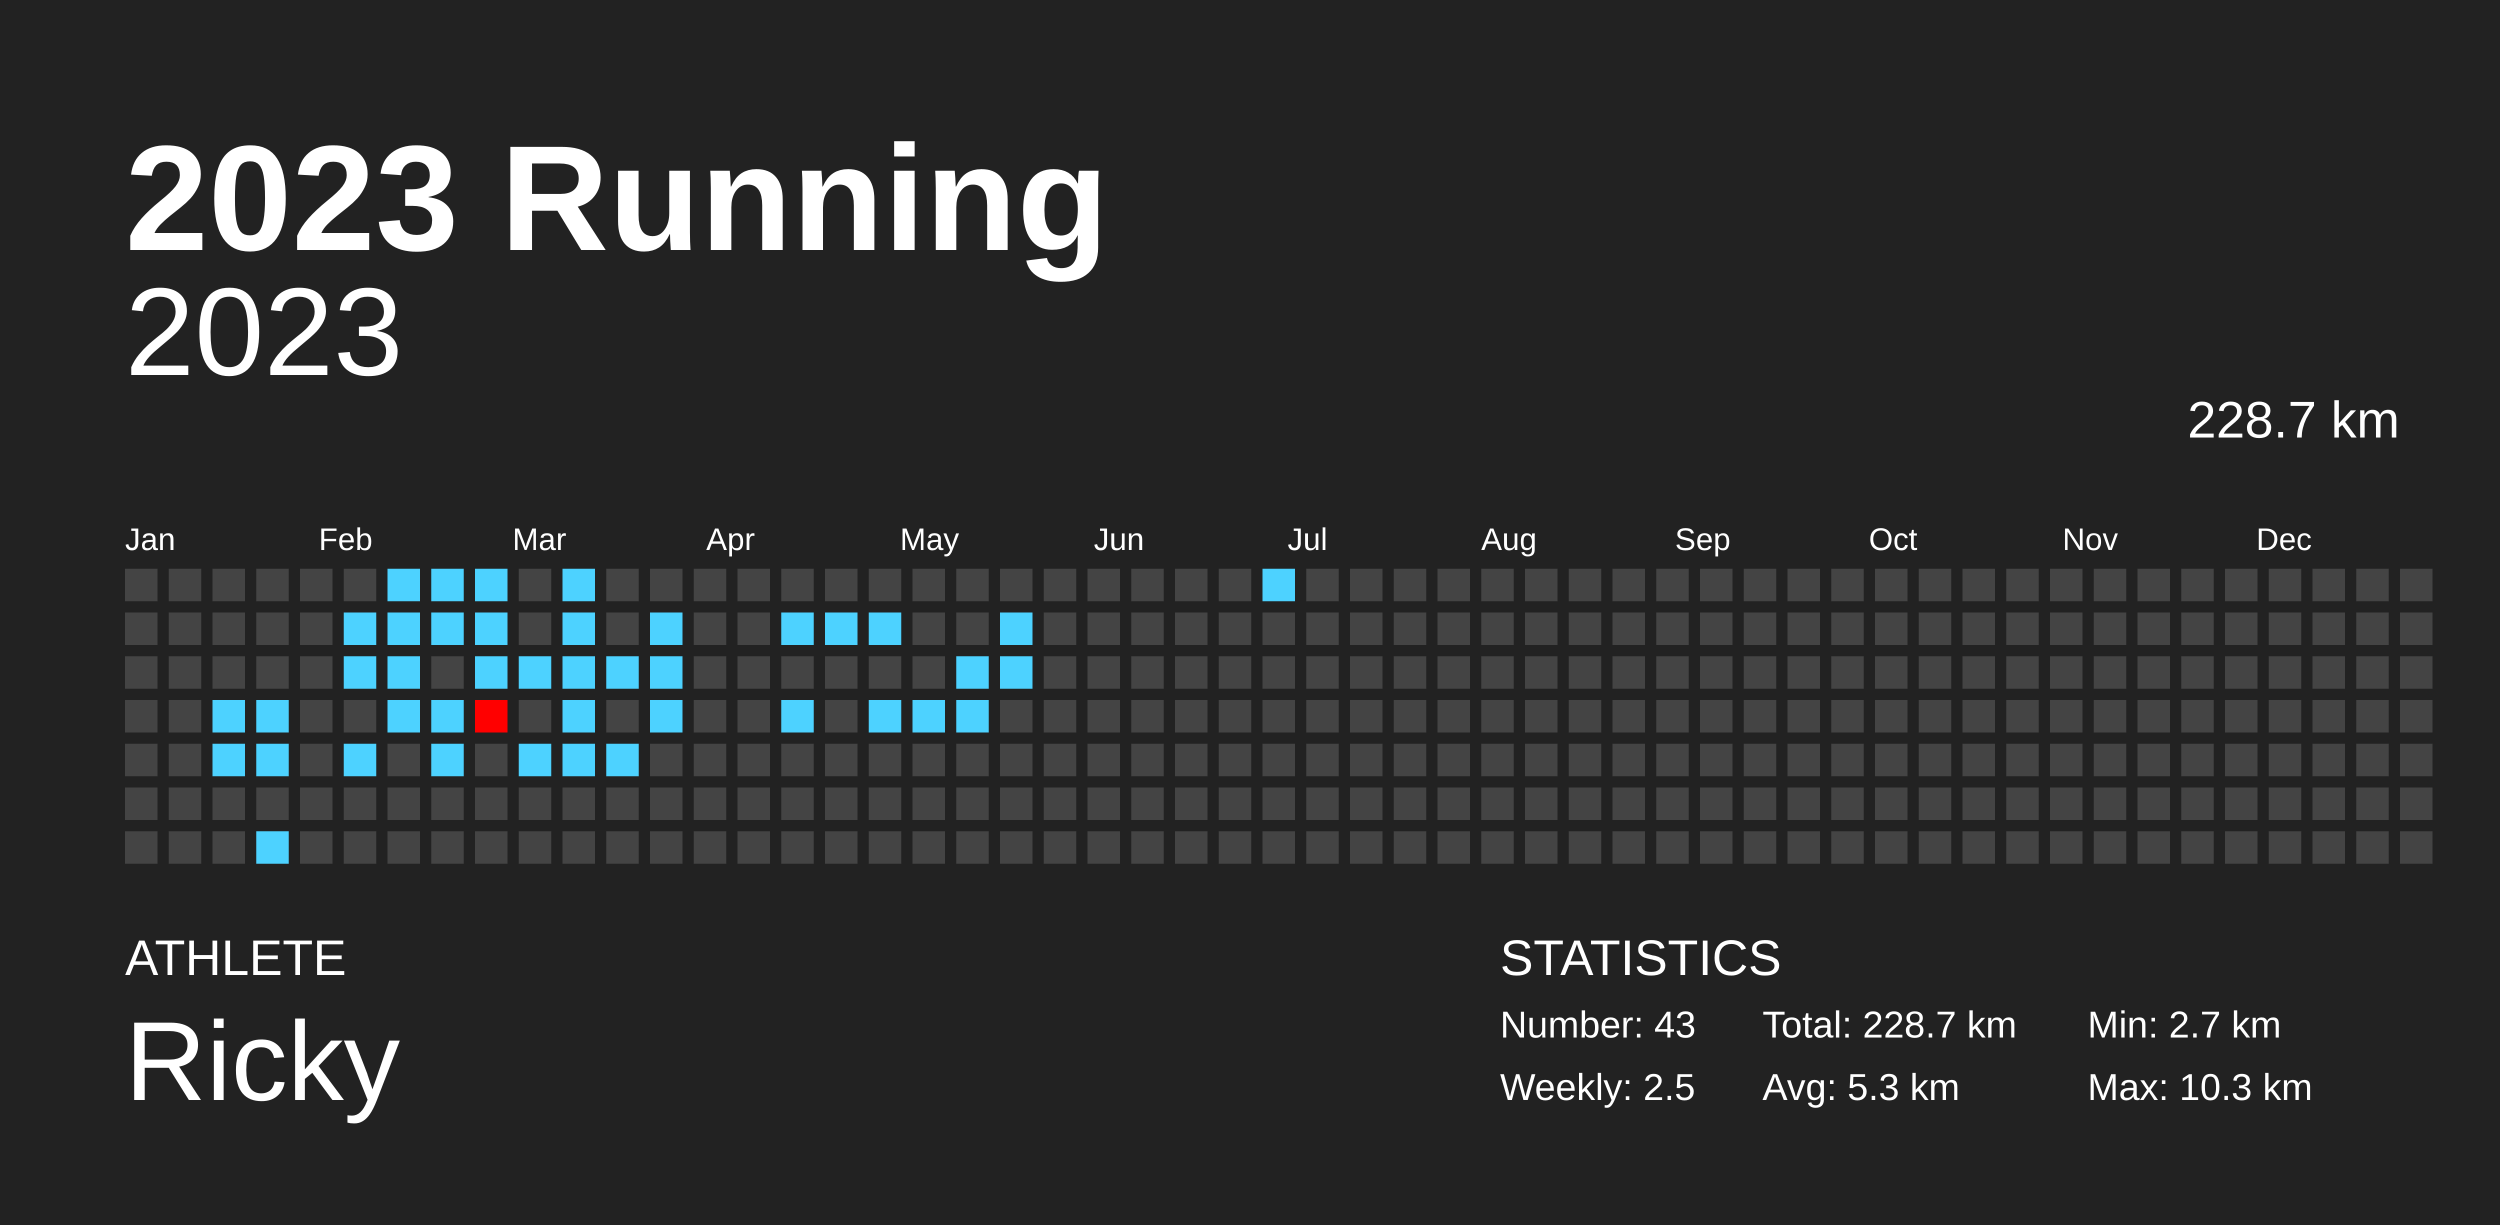
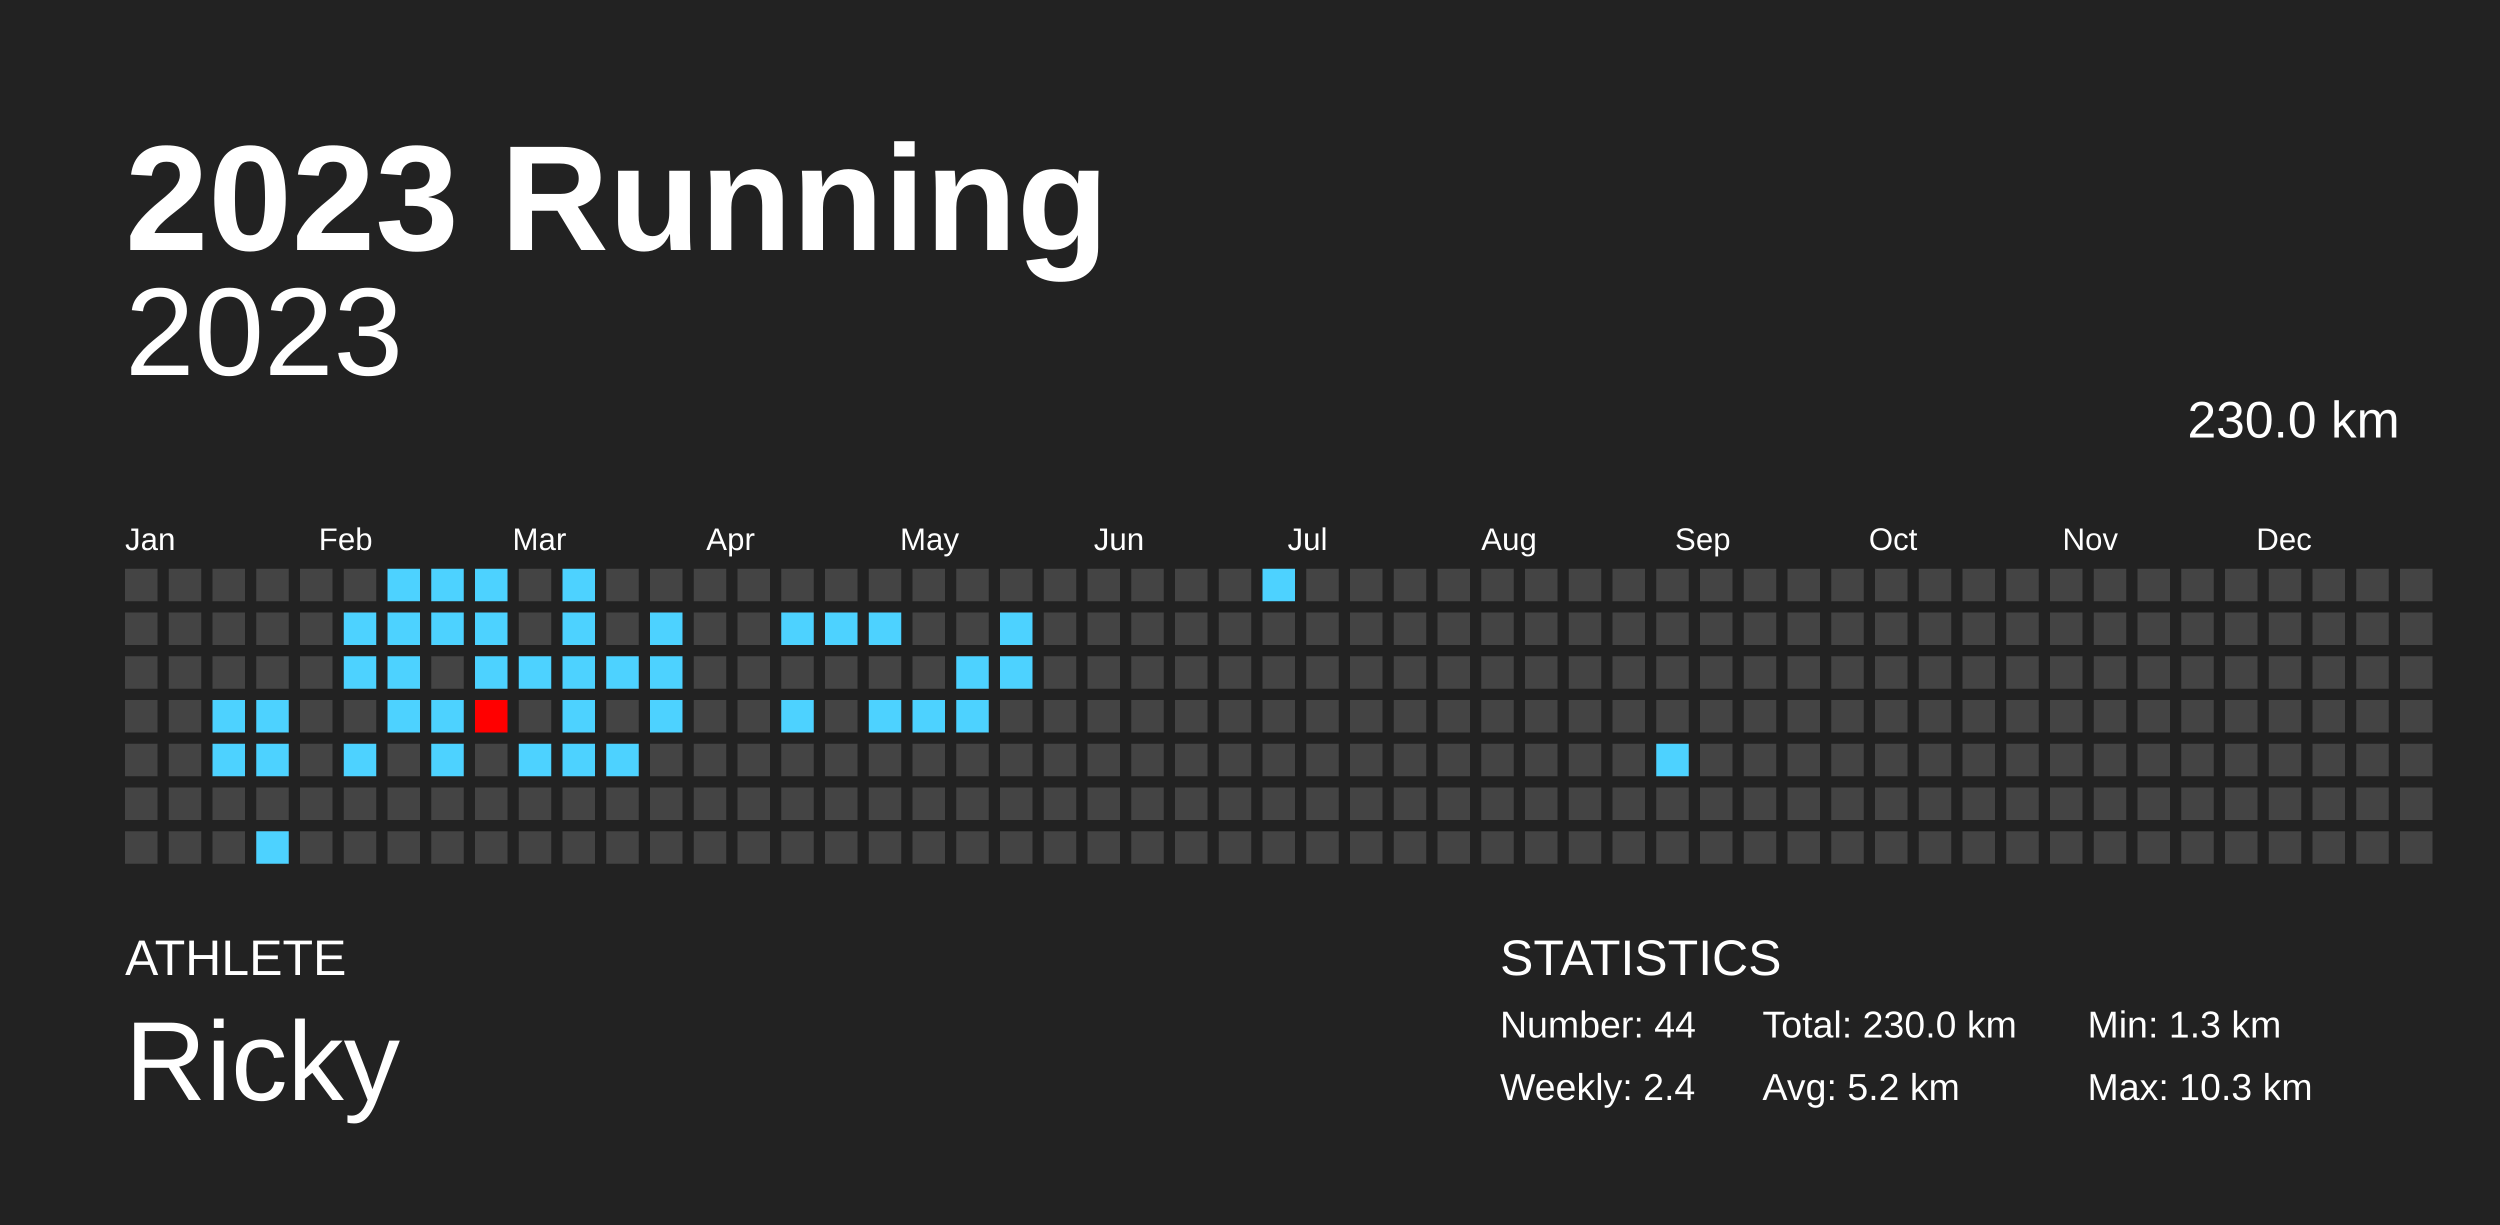
<svg xmlns="http://www.w3.org/2000/svg" baseProfile="full" height="98mm" version="1.1" viewBox="0,0,200,98" width="200mm">
  <defs />
  <rect fill="#222222" height="98" width="200" x="0" y="0" />
  <text fill="#FFFFFF" style="font-size:12px; font-family:Arial; font-weight:bold;" x="10" y="20">2023 Running</text>
  <text fill="#FFFFFF" style="font-size:4px; font-family:Arial" x="10" y="78">ATHLETE</text>
  <text fill="#FFFFFF" style="font-size:9px; font-family:Arial" x="10" y="88">Ricky</text>
  <text fill="#FFFFFF" style="font-size:4px; font-family:Arial" x="120" y="78">STATISTICS</text>
-   <text fill="#FFFFFF" style="font-size:3px; font-family:Arial" x="120" y="83">Number: 43</text>
-   <text fill="#FFFFFF" style="font-size:3px; font-family:Arial" x="120" y="88">Weekly: 2.5</text>
-   <text fill="#FFFFFF" style="font-size:3px; font-family:Arial" x="141" y="83">Total: 228.7 km</text>
-   <text fill="#FFFFFF" style="font-size:3px; font-family:Arial" x="141" y="88">Avg: 5.3 km</text>
-   <text fill="#FFFFFF" style="font-size:3px; font-family:Arial" x="167" y="83">Min: 2.7 km</text>
+   <text fill="#FFFFFF" style="font-size:3px; font-family:Arial" x="120" y="83">Number: 44</text>
+   <text fill="#FFFFFF" style="font-size:3px; font-family:Arial" x="120" y="88">Weekly: 2.4</text>
+   <text fill="#FFFFFF" style="font-size:3px; font-family:Arial" x="141" y="83">Total: 230.0 km</text>
+   <text fill="#FFFFFF" style="font-size:3px; font-family:Arial" x="141" y="88">Avg: 5.2 km</text>
+   <text fill="#FFFFFF" style="font-size:3px; font-family:Arial" x="167" y="83">Min: 1.3 km</text>
  <text fill="#FFFFFF" style="font-size:3px; font-family:Arial" x="167" y="88">Max: 10.3 km</text>
  <text alignment-baseline="hanging" fill="#FFFFFF" style="font-size:10.0px; font-family:Arial;" x="10" y="30">2023</text>
-   <text alignment-baseline="hanging" fill="#FFFFFF" style="font-size:4.125px; font-family:Arial;" x="175" y="35">228.7 km</text>
+   <text alignment-baseline="hanging" fill="#FFFFFF" style="font-size:4.125px; font-family:Arial;" x="175" y="35">230.0 km</text>
  <text fill="#FFFFFF" style="font-size:2.5px; font-family:Arial" x="10.0" y="44">Jan</text>
  <text fill="#FFFFFF" style="font-size:2.5px; font-family:Arial" x="25.5" y="44">Feb</text>
  <text fill="#FFFFFF" style="font-size:2.5px; font-family:Arial" x="41.0" y="44">Mar</text>
  <text fill="#FFFFFF" style="font-size:2.5px; font-family:Arial" x="56.5" y="44">Apr</text>
  <text fill="#FFFFFF" style="font-size:2.5px; font-family:Arial" x="72.0" y="44">May</text>
  <text fill="#FFFFFF" style="font-size:2.5px; font-family:Arial" x="87.5" y="44">Jun</text>
  <text fill="#FFFFFF" style="font-size:2.5px; font-family:Arial" x="103.0" y="44">Jul</text>
  <text fill="#FFFFFF" style="font-size:2.5px; font-family:Arial" x="118.5" y="44">Aug</text>
  <text fill="#FFFFFF" style="font-size:2.5px; font-family:Arial" x="134.0" y="44">Sep</text>
  <text fill="#FFFFFF" style="font-size:2.5px; font-family:Arial" x="149.5" y="44">Oct</text>
  <text fill="#FFFFFF" style="font-size:2.5px; font-family:Arial" x="165.0" y="44">Nov</text>
  <text fill="#FFFFFF" style="font-size:2.5px; font-family:Arial" x="180.5" y="44">Dec</text>
  <rect fill="#444444" height="2.6" width="2.6" x="10.0" y="45.5" />
  <rect fill="#444444" height="2.6" width="2.6" x="10.0" y="49.0" />
  <rect fill="#444444" height="2.6" width="2.6" x="10.0" y="52.5" />
  <rect fill="#444444" height="2.6" width="2.6" x="10.0" y="56.0" />
  <rect fill="#444444" height="2.6" width="2.6" x="10.0" y="59.5" />
  <rect fill="#444444" height="2.6" width="2.6" x="10.0" y="63.0" />
  <rect fill="#444444" height="2.6" width="2.6" x="10.0" y="66.5" />
  <rect fill="#444444" height="2.6" width="2.6" x="13.5" y="45.5" />
  <rect fill="#444444" height="2.6" width="2.6" x="13.5" y="49.0" />
  <rect fill="#444444" height="2.6" width="2.6" x="13.5" y="52.5" />
  <rect fill="#444444" height="2.6" width="2.6" x="13.5" y="56.0" />
  <rect fill="#444444" height="2.6" width="2.6" x="13.5" y="59.5" />
  <rect fill="#444444" height="2.6" width="2.6" x="13.5" y="63.0" />
  <rect fill="#444444" height="2.6" width="2.6" x="13.5" y="66.5" />
  <rect fill="#444444" height="2.6" width="2.6" x="17.0" y="45.5" />
  <rect fill="#444444" height="2.6" width="2.6" x="17.0" y="49.0" />
  <rect fill="#444444" height="2.6" width="2.6" x="17.0" y="52.5" />
  <rect fill="#4dd2ff" height="2.6" width="2.6" x="17.0" y="56.0" />
  <rect fill="#4dd2ff" height="2.6" width="2.6" x="17.0" y="59.5" />
  <rect fill="#444444" height="2.6" width="2.6" x="17.0" y="63.0" />
  <rect fill="#444444" height="2.6" width="2.6" x="17.0" y="66.5" />
  <rect fill="#444444" height="2.6" width="2.6" x="20.5" y="45.5" />
  <rect fill="#444444" height="2.6" width="2.6" x="20.5" y="49.0" />
  <rect fill="#444444" height="2.6" width="2.6" x="20.5" y="52.5" />
  <rect fill="#4dd2ff" height="2.6" width="2.6" x="20.5" y="56.0" />
  <rect fill="#4dd2ff" height="2.6" width="2.6" x="20.5" y="59.5" />
  <rect fill="#444444" height="2.6" width="2.6" x="20.5" y="63.0" />
  <rect fill="#4dd2ff" height="2.6" width="2.6" x="20.5" y="66.5" />
  <rect fill="#444444" height="2.6" width="2.6" x="24.0" y="45.5" />
  <rect fill="#444444" height="2.6" width="2.6" x="24.0" y="49.0" />
  <rect fill="#444444" height="2.6" width="2.6" x="24.0" y="52.5" />
  <rect fill="#444444" height="2.6" width="2.6" x="24.0" y="56.0" />
  <rect fill="#444444" height="2.6" width="2.6" x="24.0" y="59.5" />
  <rect fill="#444444" height="2.6" width="2.6" x="24.0" y="63.0" />
  <rect fill="#444444" height="2.6" width="2.6" x="24.0" y="66.5" />
  <rect fill="#444444" height="2.6" width="2.6" x="27.5" y="45.5" />
  <rect fill="#4dd2ff" height="2.6" width="2.6" x="27.5" y="49.0" />
  <rect fill="#4dd2ff" height="2.6" width="2.6" x="27.5" y="52.5" />
  <rect fill="#444444" height="2.6" width="2.6" x="27.5" y="56.0" />
  <rect fill="#4dd2ff" height="2.6" width="2.6" x="27.5" y="59.5" />
  <rect fill="#444444" height="2.6" width="2.6" x="27.5" y="63.0" />
  <rect fill="#444444" height="2.6" width="2.6" x="27.5" y="66.5" />
  <rect fill="#4dd2ff" height="2.6" width="2.6" x="31.0" y="45.5" />
  <rect fill="#4dd2ff" height="2.6" width="2.6" x="31.0" y="49.0" />
  <rect fill="#4dd2ff" height="2.6" width="2.6" x="31.0" y="52.5" />
  <rect fill="#4dd2ff" height="2.6" width="2.6" x="31.0" y="56.0" />
  <rect fill="#444444" height="2.6" width="2.6" x="31.0" y="59.5" />
  <rect fill="#444444" height="2.6" width="2.6" x="31.0" y="63.0" />
  <rect fill="#444444" height="2.6" width="2.6" x="31.0" y="66.5" />
  <rect fill="#4dd2ff" height="2.6" width="2.6" x="34.5" y="45.5" />
  <rect fill="#4dd2ff" height="2.6" width="2.6" x="34.5" y="49.0" />
  <rect fill="#444444" height="2.6" width="2.6" x="34.5" y="52.5" />
  <rect fill="#4dd2ff" height="2.6" width="2.6" x="34.5" y="56.0" />
  <rect fill="#4dd2ff" height="2.6" width="2.6" x="34.5" y="59.5" />
  <rect fill="#444444" height="2.6" width="2.6" x="34.5" y="63.0" />
  <rect fill="#444444" height="2.6" width="2.6" x="34.5" y="66.5" />
  <rect fill="#4dd2ff" height="2.6" width="2.6" x="38.0" y="45.5" />
  <rect fill="#4dd2ff" height="2.6" width="2.6" x="38.0" y="49.0" />
  <rect fill="#4dd2ff" height="2.6" width="2.6" x="38.0" y="52.5" />
  <rect fill="#ff0000" height="2.6" width="2.6" x="38.0" y="56.0" />
  <rect fill="#444444" height="2.6" width="2.6" x="38.0" y="59.5" />
  <rect fill="#444444" height="2.6" width="2.6" x="38.0" y="63.0" />
  <rect fill="#444444" height="2.6" width="2.6" x="38.0" y="66.5" />
  <rect fill="#444444" height="2.6" width="2.6" x="41.5" y="45.5" />
  <rect fill="#444444" height="2.6" width="2.6" x="41.5" y="49.0" />
  <rect fill="#4dd2ff" height="2.6" width="2.6" x="41.5" y="52.5" />
  <rect fill="#444444" height="2.6" width="2.6" x="41.5" y="56.0" />
  <rect fill="#4dd2ff" height="2.6" width="2.6" x="41.5" y="59.5" />
  <rect fill="#444444" height="2.6" width="2.6" x="41.5" y="63.0" />
  <rect fill="#444444" height="2.6" width="2.6" x="41.5" y="66.5" />
  <rect fill="#4dd2ff" height="2.6" width="2.6" x="45.0" y="45.5" />
  <rect fill="#4dd2ff" height="2.6" width="2.6" x="45.0" y="49.0" />
  <rect fill="#4dd2ff" height="2.6" width="2.6" x="45.0" y="52.5" />
  <rect fill="#4dd2ff" height="2.6" width="2.6" x="45.0" y="56.0" />
  <rect fill="#4dd2ff" height="2.6" width="2.6" x="45.0" y="59.5" />
  <rect fill="#444444" height="2.6" width="2.6" x="45.0" y="63.0" />
  <rect fill="#444444" height="2.6" width="2.6" x="45.0" y="66.5" />
  <rect fill="#444444" height="2.6" width="2.6" x="48.5" y="45.5" />
  <rect fill="#444444" height="2.6" width="2.6" x="48.5" y="49.0" />
  <rect fill="#4dd2ff" height="2.6" width="2.6" x="48.5" y="52.5" />
  <rect fill="#444444" height="2.6" width="2.6" x="48.5" y="56.0" />
  <rect fill="#4dd2ff" height="2.6" width="2.6" x="48.5" y="59.5" />
  <rect fill="#444444" height="2.6" width="2.6" x="48.5" y="63.0" />
  <rect fill="#444444" height="2.6" width="2.6" x="48.5" y="66.5" />
  <rect fill="#444444" height="2.6" width="2.6" x="52.0" y="45.5" />
  <rect fill="#4dd2ff" height="2.6" width="2.6" x="52.0" y="49.0" />
  <rect fill="#4dd2ff" height="2.6" width="2.6" x="52.0" y="52.5" />
  <rect fill="#4dd2ff" height="2.6" width="2.6" x="52.0" y="56.0" />
  <rect fill="#444444" height="2.6" width="2.6" x="52.0" y="59.5" />
  <rect fill="#444444" height="2.6" width="2.6" x="52.0" y="63.0" />
  <rect fill="#444444" height="2.6" width="2.6" x="52.0" y="66.5" />
  <rect fill="#444444" height="2.6" width="2.6" x="55.5" y="45.5" />
  <rect fill="#444444" height="2.6" width="2.6" x="55.5" y="49.0" />
  <rect fill="#444444" height="2.6" width="2.6" x="55.5" y="52.5" />
  <rect fill="#444444" height="2.6" width="2.6" x="55.5" y="56.0" />
  <rect fill="#444444" height="2.6" width="2.6" x="55.5" y="59.5" />
  <rect fill="#444444" height="2.6" width="2.6" x="55.5" y="63.0" />
  <rect fill="#444444" height="2.6" width="2.6" x="55.5" y="66.5" />
  <rect fill="#444444" height="2.6" width="2.6" x="59.0" y="45.5" />
  <rect fill="#444444" height="2.6" width="2.6" x="59.0" y="49.0" />
  <rect fill="#444444" height="2.6" width="2.6" x="59.0" y="52.5" />
  <rect fill="#444444" height="2.6" width="2.6" x="59.0" y="56.0" />
  <rect fill="#444444" height="2.6" width="2.6" x="59.0" y="59.5" />
  <rect fill="#444444" height="2.6" width="2.6" x="59.0" y="63.0" />
  <rect fill="#444444" height="2.6" width="2.6" x="59.0" y="66.5" />
  <rect fill="#444444" height="2.6" width="2.6" x="62.5" y="45.5" />
  <rect fill="#4dd2ff" height="2.6" width="2.6" x="62.5" y="49.0" />
  <rect fill="#444444" height="2.6" width="2.6" x="62.5" y="52.5" />
  <rect fill="#4dd2ff" height="2.6" width="2.6" x="62.5" y="56.0" />
  <rect fill="#444444" height="2.6" width="2.6" x="62.5" y="59.5" />
  <rect fill="#444444" height="2.6" width="2.6" x="62.5" y="63.0" />
  <rect fill="#444444" height="2.6" width="2.6" x="62.5" y="66.5" />
  <rect fill="#444444" height="2.6" width="2.6" x="66.0" y="45.5" />
  <rect fill="#4dd2ff" height="2.6" width="2.6" x="66.0" y="49.0" />
  <rect fill="#444444" height="2.6" width="2.6" x="66.0" y="52.5" />
  <rect fill="#444444" height="2.6" width="2.6" x="66.0" y="56.0" />
  <rect fill="#444444" height="2.6" width="2.6" x="66.0" y="59.5" />
  <rect fill="#444444" height="2.6" width="2.6" x="66.0" y="63.0" />
  <rect fill="#444444" height="2.6" width="2.6" x="66.0" y="66.5" />
  <rect fill="#444444" height="2.6" width="2.6" x="69.5" y="45.5" />
  <rect fill="#4dd2ff" height="2.6" width="2.6" x="69.5" y="49.0" />
  <rect fill="#444444" height="2.6" width="2.6" x="69.5" y="52.5" />
  <rect fill="#4dd2ff" height="2.6" width="2.6" x="69.5" y="56.0" />
  <rect fill="#444444" height="2.6" width="2.6" x="69.5" y="59.5" />
  <rect fill="#444444" height="2.6" width="2.6" x="69.5" y="63.0" />
  <rect fill="#444444" height="2.6" width="2.6" x="69.5" y="66.5" />
  <rect fill="#444444" height="2.6" width="2.6" x="73.0" y="45.5" />
  <rect fill="#444444" height="2.6" width="2.6" x="73.0" y="49.0" />
  <rect fill="#444444" height="2.6" width="2.6" x="73.0" y="52.5" />
  <rect fill="#4dd2ff" height="2.6" width="2.6" x="73.0" y="56.0" />
  <rect fill="#444444" height="2.6" width="2.6" x="73.0" y="59.5" />
  <rect fill="#444444" height="2.6" width="2.6" x="73.0" y="63.0" />
  <rect fill="#444444" height="2.6" width="2.6" x="73.0" y="66.5" />
  <rect fill="#444444" height="2.6" width="2.6" x="76.5" y="45.5" />
  <rect fill="#444444" height="2.6" width="2.6" x="76.5" y="49.0" />
  <rect fill="#4dd2ff" height="2.6" width="2.6" x="76.5" y="52.5" />
  <rect fill="#4dd2ff" height="2.6" width="2.6" x="76.5" y="56.0" />
  <rect fill="#444444" height="2.6" width="2.6" x="76.5" y="59.5" />
  <rect fill="#444444" height="2.6" width="2.6" x="76.5" y="63.0" />
  <rect fill="#444444" height="2.6" width="2.6" x="76.5" y="66.5" />
  <rect fill="#444444" height="2.6" width="2.6" x="80.0" y="45.5" />
  <rect fill="#4dd2ff" height="2.6" width="2.6" x="80.0" y="49.0" />
  <rect fill="#4dd2ff" height="2.6" width="2.6" x="80.0" y="52.5" />
  <rect fill="#444444" height="2.6" width="2.6" x="80.0" y="56.0" />
  <rect fill="#444444" height="2.6" width="2.6" x="80.0" y="59.5" />
  <rect fill="#444444" height="2.6" width="2.6" x="80.0" y="63.0" />
  <rect fill="#444444" height="2.6" width="2.6" x="80.0" y="66.5" />
  <rect fill="#444444" height="2.6" width="2.6" x="83.5" y="45.5" />
  <rect fill="#444444" height="2.6" width="2.6" x="83.5" y="49.0" />
  <rect fill="#444444" height="2.6" width="2.6" x="83.5" y="52.5" />
  <rect fill="#444444" height="2.6" width="2.6" x="83.5" y="56.0" />
  <rect fill="#444444" height="2.6" width="2.6" x="83.5" y="59.5" />
  <rect fill="#444444" height="2.6" width="2.6" x="83.5" y="63.0" />
  <rect fill="#444444" height="2.6" width="2.6" x="83.5" y="66.5" />
  <rect fill="#444444" height="2.6" width="2.6" x="87.0" y="45.5" />
  <rect fill="#444444" height="2.6" width="2.6" x="87.0" y="49.0" />
  <rect fill="#444444" height="2.6" width="2.6" x="87.0" y="52.5" />
  <rect fill="#444444" height="2.6" width="2.6" x="87.0" y="56.0" />
  <rect fill="#444444" height="2.6" width="2.6" x="87.0" y="59.5" />
  <rect fill="#444444" height="2.6" width="2.6" x="87.0" y="63.0" />
  <rect fill="#444444" height="2.6" width="2.6" x="87.0" y="66.5" />
  <rect fill="#444444" height="2.6" width="2.6" x="90.5" y="45.5" />
  <rect fill="#444444" height="2.6" width="2.6" x="90.5" y="49.0" />
  <rect fill="#444444" height="2.6" width="2.6" x="90.5" y="52.5" />
  <rect fill="#444444" height="2.6" width="2.6" x="90.5" y="56.0" />
  <rect fill="#444444" height="2.6" width="2.6" x="90.5" y="59.5" />
  <rect fill="#444444" height="2.6" width="2.6" x="90.5" y="63.0" />
  <rect fill="#444444" height="2.6" width="2.6" x="90.5" y="66.5" />
  <rect fill="#444444" height="2.6" width="2.6" x="94.0" y="45.5" />
  <rect fill="#444444" height="2.6" width="2.6" x="94.0" y="49.0" />
  <rect fill="#444444" height="2.6" width="2.6" x="94.0" y="52.5" />
  <rect fill="#444444" height="2.6" width="2.6" x="94.0" y="56.0" />
  <rect fill="#444444" height="2.6" width="2.6" x="94.0" y="59.5" />
  <rect fill="#444444" height="2.6" width="2.6" x="94.0" y="63.0" />
  <rect fill="#444444" height="2.6" width="2.6" x="94.0" y="66.5" />
  <rect fill="#444444" height="2.6" width="2.6" x="97.5" y="45.5" />
  <rect fill="#444444" height="2.6" width="2.6" x="97.5" y="49.0" />
  <rect fill="#444444" height="2.6" width="2.6" x="97.5" y="52.5" />
  <rect fill="#444444" height="2.6" width="2.6" x="97.5" y="56.0" />
  <rect fill="#444444" height="2.6" width="2.6" x="97.5" y="59.5" />
  <rect fill="#444444" height="2.6" width="2.6" x="97.5" y="63.0" />
  <rect fill="#444444" height="2.6" width="2.6" x="97.5" y="66.5" />
  <rect fill="#4dd2ff" height="2.6" width="2.6" x="101.0" y="45.5" />
  <rect fill="#444444" height="2.6" width="2.6" x="101.0" y="49.0" />
  <rect fill="#444444" height="2.6" width="2.6" x="101.0" y="52.5" />
  <rect fill="#444444" height="2.6" width="2.6" x="101.0" y="56.0" />
  <rect fill="#444444" height="2.6" width="2.6" x="101.0" y="59.5" />
  <rect fill="#444444" height="2.6" width="2.6" x="101.0" y="63.0" />
  <rect fill="#444444" height="2.6" width="2.6" x="101.0" y="66.5" />
  <rect fill="#444444" height="2.6" width="2.6" x="104.5" y="45.5" />
  <rect fill="#444444" height="2.6" width="2.6" x="104.5" y="49.0" />
  <rect fill="#444444" height="2.6" width="2.6" x="104.5" y="52.5" />
  <rect fill="#444444" height="2.6" width="2.6" x="104.5" y="56.0" />
  <rect fill="#444444" height="2.6" width="2.6" x="104.5" y="59.5" />
  <rect fill="#444444" height="2.6" width="2.6" x="104.5" y="63.0" />
  <rect fill="#444444" height="2.6" width="2.6" x="104.5" y="66.5" />
  <rect fill="#444444" height="2.6" width="2.6" x="108.0" y="45.5" />
  <rect fill="#444444" height="2.6" width="2.6" x="108.0" y="49.0" />
  <rect fill="#444444" height="2.6" width="2.6" x="108.0" y="52.5" />
  <rect fill="#444444" height="2.6" width="2.6" x="108.0" y="56.0" />
  <rect fill="#444444" height="2.6" width="2.6" x="108.0" y="59.5" />
  <rect fill="#444444" height="2.6" width="2.6" x="108.0" y="63.0" />
  <rect fill="#444444" height="2.6" width="2.6" x="108.0" y="66.5" />
  <rect fill="#444444" height="2.6" width="2.6" x="111.5" y="45.5" />
  <rect fill="#444444" height="2.6" width="2.6" x="111.5" y="49.0" />
  <rect fill="#444444" height="2.6" width="2.6" x="111.5" y="52.5" />
  <rect fill="#444444" height="2.6" width="2.6" x="111.5" y="56.0" />
  <rect fill="#444444" height="2.6" width="2.6" x="111.5" y="59.5" />
  <rect fill="#444444" height="2.6" width="2.6" x="111.5" y="63.0" />
  <rect fill="#444444" height="2.6" width="2.6" x="111.5" y="66.5" />
  <rect fill="#444444" height="2.6" width="2.6" x="115.0" y="45.5" />
  <rect fill="#444444" height="2.6" width="2.6" x="115.0" y="49.0" />
  <rect fill="#444444" height="2.6" width="2.6" x="115.0" y="52.5" />
  <rect fill="#444444" height="2.6" width="2.6" x="115.0" y="56.0" />
  <rect fill="#444444" height="2.6" width="2.6" x="115.0" y="59.5" />
  <rect fill="#444444" height="2.6" width="2.6" x="115.0" y="63.0" />
  <rect fill="#444444" height="2.6" width="2.6" x="115.0" y="66.5" />
  <rect fill="#444444" height="2.6" width="2.6" x="118.5" y="45.5" />
  <rect fill="#444444" height="2.6" width="2.6" x="118.5" y="49.0" />
  <rect fill="#444444" height="2.6" width="2.6" x="118.5" y="52.5" />
  <rect fill="#444444" height="2.6" width="2.6" x="118.5" y="56.0" />
  <rect fill="#444444" height="2.6" width="2.6" x="118.5" y="59.5" />
  <rect fill="#444444" height="2.6" width="2.6" x="118.5" y="63.0" />
  <rect fill="#444444" height="2.6" width="2.6" x="118.5" y="66.5" />
  <rect fill="#444444" height="2.6" width="2.6" x="122.0" y="45.5" />
  <rect fill="#444444" height="2.6" width="2.6" x="122.0" y="49.0" />
  <rect fill="#444444" height="2.6" width="2.6" x="122.0" y="52.5" />
  <rect fill="#444444" height="2.6" width="2.6" x="122.0" y="56.0" />
  <rect fill="#444444" height="2.6" width="2.6" x="122.0" y="59.5" />
  <rect fill="#444444" height="2.6" width="2.6" x="122.0" y="63.0" />
  <rect fill="#444444" height="2.6" width="2.6" x="122.0" y="66.5" />
  <rect fill="#444444" height="2.6" width="2.6" x="125.5" y="45.5" />
  <rect fill="#444444" height="2.6" width="2.6" x="125.5" y="49.0" />
  <rect fill="#444444" height="2.6" width="2.6" x="125.5" y="52.5" />
  <rect fill="#444444" height="2.6" width="2.6" x="125.5" y="56.0" />
  <rect fill="#444444" height="2.6" width="2.6" x="125.5" y="59.5" />
  <rect fill="#444444" height="2.6" width="2.6" x="125.5" y="63.0" />
  <rect fill="#444444" height="2.6" width="2.6" x="125.5" y="66.5" />
  <rect fill="#444444" height="2.6" width="2.6" x="129.0" y="45.5" />
  <rect fill="#444444" height="2.6" width="2.6" x="129.0" y="49.0" />
  <rect fill="#444444" height="2.6" width="2.6" x="129.0" y="52.5" />
  <rect fill="#444444" height="2.6" width="2.6" x="129.0" y="56.0" />
  <rect fill="#444444" height="2.6" width="2.6" x="129.0" y="59.5" />
  <rect fill="#444444" height="2.6" width="2.6" x="129.0" y="63.0" />
  <rect fill="#444444" height="2.6" width="2.6" x="129.0" y="66.5" />
  <rect fill="#444444" height="2.6" width="2.6" x="132.5" y="45.5" />
  <rect fill="#444444" height="2.6" width="2.6" x="132.5" y="49.0" />
  <rect fill="#444444" height="2.6" width="2.6" x="132.5" y="52.5" />
  <rect fill="#444444" height="2.6" width="2.6" x="132.5" y="56.0" />
-   <rect fill="#444444" height="2.6" width="2.6" x="132.5" y="59.5" />
+   <rect fill="#4dd2ff" height="2.6" width="2.6" x="132.5" y="59.5" />
  <rect fill="#444444" height="2.6" width="2.6" x="132.5" y="63.0" />
  <rect fill="#444444" height="2.6" width="2.6" x="132.5" y="66.5" />
  <rect fill="#444444" height="2.6" width="2.6" x="136.0" y="45.5" />
  <rect fill="#444444" height="2.6" width="2.6" x="136.0" y="49.0" />
  <rect fill="#444444" height="2.6" width="2.6" x="136.0" y="52.5" />
  <rect fill="#444444" height="2.6" width="2.6" x="136.0" y="56.0" />
  <rect fill="#444444" height="2.6" width="2.6" x="136.0" y="59.5" />
  <rect fill="#444444" height="2.6" width="2.6" x="136.0" y="63.0" />
  <rect fill="#444444" height="2.6" width="2.6" x="136.0" y="66.5" />
  <rect fill="#444444" height="2.6" width="2.6" x="139.5" y="45.5" />
  <rect fill="#444444" height="2.6" width="2.6" x="139.5" y="49.0" />
  <rect fill="#444444" height="2.6" width="2.6" x="139.5" y="52.5" />
  <rect fill="#444444" height="2.6" width="2.6" x="139.5" y="56.0" />
  <rect fill="#444444" height="2.6" width="2.6" x="139.5" y="59.5" />
  <rect fill="#444444" height="2.6" width="2.6" x="139.5" y="63.0" />
  <rect fill="#444444" height="2.6" width="2.6" x="139.5" y="66.5" />
  <rect fill="#444444" height="2.6" width="2.6" x="143.0" y="45.5" />
  <rect fill="#444444" height="2.6" width="2.6" x="143.0" y="49.0" />
  <rect fill="#444444" height="2.6" width="2.6" x="143.0" y="52.5" />
  <rect fill="#444444" height="2.6" width="2.6" x="143.0" y="56.0" />
  <rect fill="#444444" height="2.6" width="2.6" x="143.0" y="59.5" />
  <rect fill="#444444" height="2.6" width="2.6" x="143.0" y="63.0" />
  <rect fill="#444444" height="2.6" width="2.6" x="143.0" y="66.5" />
  <rect fill="#444444" height="2.6" width="2.6" x="146.5" y="45.5" />
  <rect fill="#444444" height="2.6" width="2.6" x="146.5" y="49.0" />
  <rect fill="#444444" height="2.6" width="2.6" x="146.5" y="52.5" />
  <rect fill="#444444" height="2.6" width="2.6" x="146.5" y="56.0" />
  <rect fill="#444444" height="2.6" width="2.6" x="146.5" y="59.5" />
  <rect fill="#444444" height="2.6" width="2.6" x="146.5" y="63.0" />
  <rect fill="#444444" height="2.6" width="2.6" x="146.5" y="66.5" />
  <rect fill="#444444" height="2.6" width="2.6" x="150.0" y="45.5" />
  <rect fill="#444444" height="2.6" width="2.6" x="150.0" y="49.0" />
  <rect fill="#444444" height="2.6" width="2.6" x="150.0" y="52.5" />
  <rect fill="#444444" height="2.6" width="2.6" x="150.0" y="56.0" />
  <rect fill="#444444" height="2.6" width="2.6" x="150.0" y="59.5" />
  <rect fill="#444444" height="2.6" width="2.6" x="150.0" y="63.0" />
  <rect fill="#444444" height="2.6" width="2.6" x="150.0" y="66.5" />
  <rect fill="#444444" height="2.6" width="2.6" x="153.5" y="45.5" />
  <rect fill="#444444" height="2.6" width="2.6" x="153.5" y="49.0" />
  <rect fill="#444444" height="2.6" width="2.6" x="153.5" y="52.5" />
  <rect fill="#444444" height="2.6" width="2.6" x="153.5" y="56.0" />
  <rect fill="#444444" height="2.6" width="2.6" x="153.5" y="59.5" />
  <rect fill="#444444" height="2.6" width="2.6" x="153.5" y="63.0" />
  <rect fill="#444444" height="2.6" width="2.6" x="153.5" y="66.5" />
  <rect fill="#444444" height="2.6" width="2.6" x="157.0" y="45.5" />
  <rect fill="#444444" height="2.6" width="2.6" x="157.0" y="49.0" />
  <rect fill="#444444" height="2.6" width="2.6" x="157.0" y="52.5" />
  <rect fill="#444444" height="2.6" width="2.6" x="157.0" y="56.0" />
  <rect fill="#444444" height="2.6" width="2.6" x="157.0" y="59.5" />
  <rect fill="#444444" height="2.6" width="2.6" x="157.0" y="63.0" />
  <rect fill="#444444" height="2.6" width="2.6" x="157.0" y="66.5" />
  <rect fill="#444444" height="2.6" width="2.6" x="160.5" y="45.5" />
  <rect fill="#444444" height="2.6" width="2.6" x="160.5" y="49.0" />
  <rect fill="#444444" height="2.6" width="2.6" x="160.5" y="52.5" />
  <rect fill="#444444" height="2.6" width="2.6" x="160.5" y="56.0" />
  <rect fill="#444444" height="2.6" width="2.6" x="160.5" y="59.5" />
  <rect fill="#444444" height="2.6" width="2.6" x="160.5" y="63.0" />
  <rect fill="#444444" height="2.6" width="2.6" x="160.5" y="66.5" />
  <rect fill="#444444" height="2.6" width="2.6" x="164.0" y="45.5" />
  <rect fill="#444444" height="2.6" width="2.6" x="164.0" y="49.0" />
  <rect fill="#444444" height="2.6" width="2.6" x="164.0" y="52.5" />
  <rect fill="#444444" height="2.6" width="2.6" x="164.0" y="56.0" />
  <rect fill="#444444" height="2.6" width="2.6" x="164.0" y="59.5" />
  <rect fill="#444444" height="2.6" width="2.6" x="164.0" y="63.0" />
  <rect fill="#444444" height="2.6" width="2.6" x="164.0" y="66.5" />
  <rect fill="#444444" height="2.6" width="2.6" x="167.5" y="45.5" />
  <rect fill="#444444" height="2.6" width="2.6" x="167.5" y="49.0" />
  <rect fill="#444444" height="2.6" width="2.6" x="167.5" y="52.5" />
  <rect fill="#444444" height="2.6" width="2.6" x="167.5" y="56.0" />
  <rect fill="#444444" height="2.6" width="2.6" x="167.5" y="59.5" />
  <rect fill="#444444" height="2.6" width="2.6" x="167.5" y="63.0" />
  <rect fill="#444444" height="2.6" width="2.6" x="167.5" y="66.5" />
  <rect fill="#444444" height="2.6" width="2.6" x="171.0" y="45.5" />
  <rect fill="#444444" height="2.6" width="2.6" x="171.0" y="49.0" />
  <rect fill="#444444" height="2.6" width="2.6" x="171.0" y="52.5" />
  <rect fill="#444444" height="2.6" width="2.6" x="171.0" y="56.0" />
  <rect fill="#444444" height="2.6" width="2.6" x="171.0" y="59.5" />
  <rect fill="#444444" height="2.6" width="2.6" x="171.0" y="63.0" />
  <rect fill="#444444" height="2.6" width="2.6" x="171.0" y="66.5" />
  <rect fill="#444444" height="2.6" width="2.6" x="174.5" y="45.5" />
  <rect fill="#444444" height="2.6" width="2.6" x="174.5" y="49.0" />
  <rect fill="#444444" height="2.6" width="2.6" x="174.5" y="52.5" />
  <rect fill="#444444" height="2.6" width="2.6" x="174.5" y="56.0" />
  <rect fill="#444444" height="2.6" width="2.6" x="174.5" y="59.5" />
  <rect fill="#444444" height="2.6" width="2.6" x="174.5" y="63.0" />
  <rect fill="#444444" height="2.6" width="2.6" x="174.5" y="66.5" />
  <rect fill="#444444" height="2.6" width="2.6" x="178.0" y="45.5" />
  <rect fill="#444444" height="2.6" width="2.6" x="178.0" y="49.0" />
  <rect fill="#444444" height="2.6" width="2.6" x="178.0" y="52.5" />
  <rect fill="#444444" height="2.6" width="2.6" x="178.0" y="56.0" />
  <rect fill="#444444" height="2.6" width="2.6" x="178.0" y="59.5" />
  <rect fill="#444444" height="2.6" width="2.6" x="178.0" y="63.0" />
  <rect fill="#444444" height="2.6" width="2.6" x="178.0" y="66.5" />
  <rect fill="#444444" height="2.6" width="2.6" x="181.5" y="45.5" />
  <rect fill="#444444" height="2.6" width="2.6" x="181.5" y="49.0" />
  <rect fill="#444444" height="2.6" width="2.6" x="181.5" y="52.5" />
  <rect fill="#444444" height="2.6" width="2.6" x="181.5" y="56.0" />
  <rect fill="#444444" height="2.6" width="2.6" x="181.5" y="59.5" />
  <rect fill="#444444" height="2.6" width="2.6" x="181.5" y="63.0" />
  <rect fill="#444444" height="2.6" width="2.6" x="181.5" y="66.5" />
  <rect fill="#444444" height="2.6" width="2.6" x="185.0" y="45.5" />
  <rect fill="#444444" height="2.6" width="2.6" x="185.0" y="49.0" />
  <rect fill="#444444" height="2.6" width="2.6" x="185.0" y="52.5" />
  <rect fill="#444444" height="2.6" width="2.6" x="185.0" y="56.0" />
  <rect fill="#444444" height="2.6" width="2.6" x="185.0" y="59.5" />
  <rect fill="#444444" height="2.6" width="2.6" x="185.0" y="63.0" />
  <rect fill="#444444" height="2.6" width="2.6" x="185.0" y="66.5" />
  <rect fill="#444444" height="2.6" width="2.6" x="188.5" y="45.5" />
  <rect fill="#444444" height="2.6" width="2.6" x="188.5" y="49.0" />
  <rect fill="#444444" height="2.6" width="2.6" x="188.5" y="52.5" />
  <rect fill="#444444" height="2.6" width="2.6" x="188.5" y="56.0" />
  <rect fill="#444444" height="2.6" width="2.6" x="188.5" y="59.5" />
  <rect fill="#444444" height="2.6" width="2.6" x="188.5" y="63.0" />
  <rect fill="#444444" height="2.6" width="2.6" x="188.5" y="66.5" />
  <rect fill="#444444" height="2.6" width="2.6" x="192.0" y="45.5" />
  <rect fill="#444444" height="2.6" width="2.6" x="192.0" y="49.0" />
  <rect fill="#444444" height="2.6" width="2.6" x="192.0" y="52.5" />
  <rect fill="#444444" height="2.6" width="2.6" x="192.0" y="56.0" />
  <rect fill="#444444" height="2.6" width="2.6" x="192.0" y="59.5" />
  <rect fill="#444444" height="2.6" width="2.6" x="192.0" y="63.0" />
  <rect fill="#444444" height="2.6" width="2.6" x="192.0" y="66.5" />
</svg>
